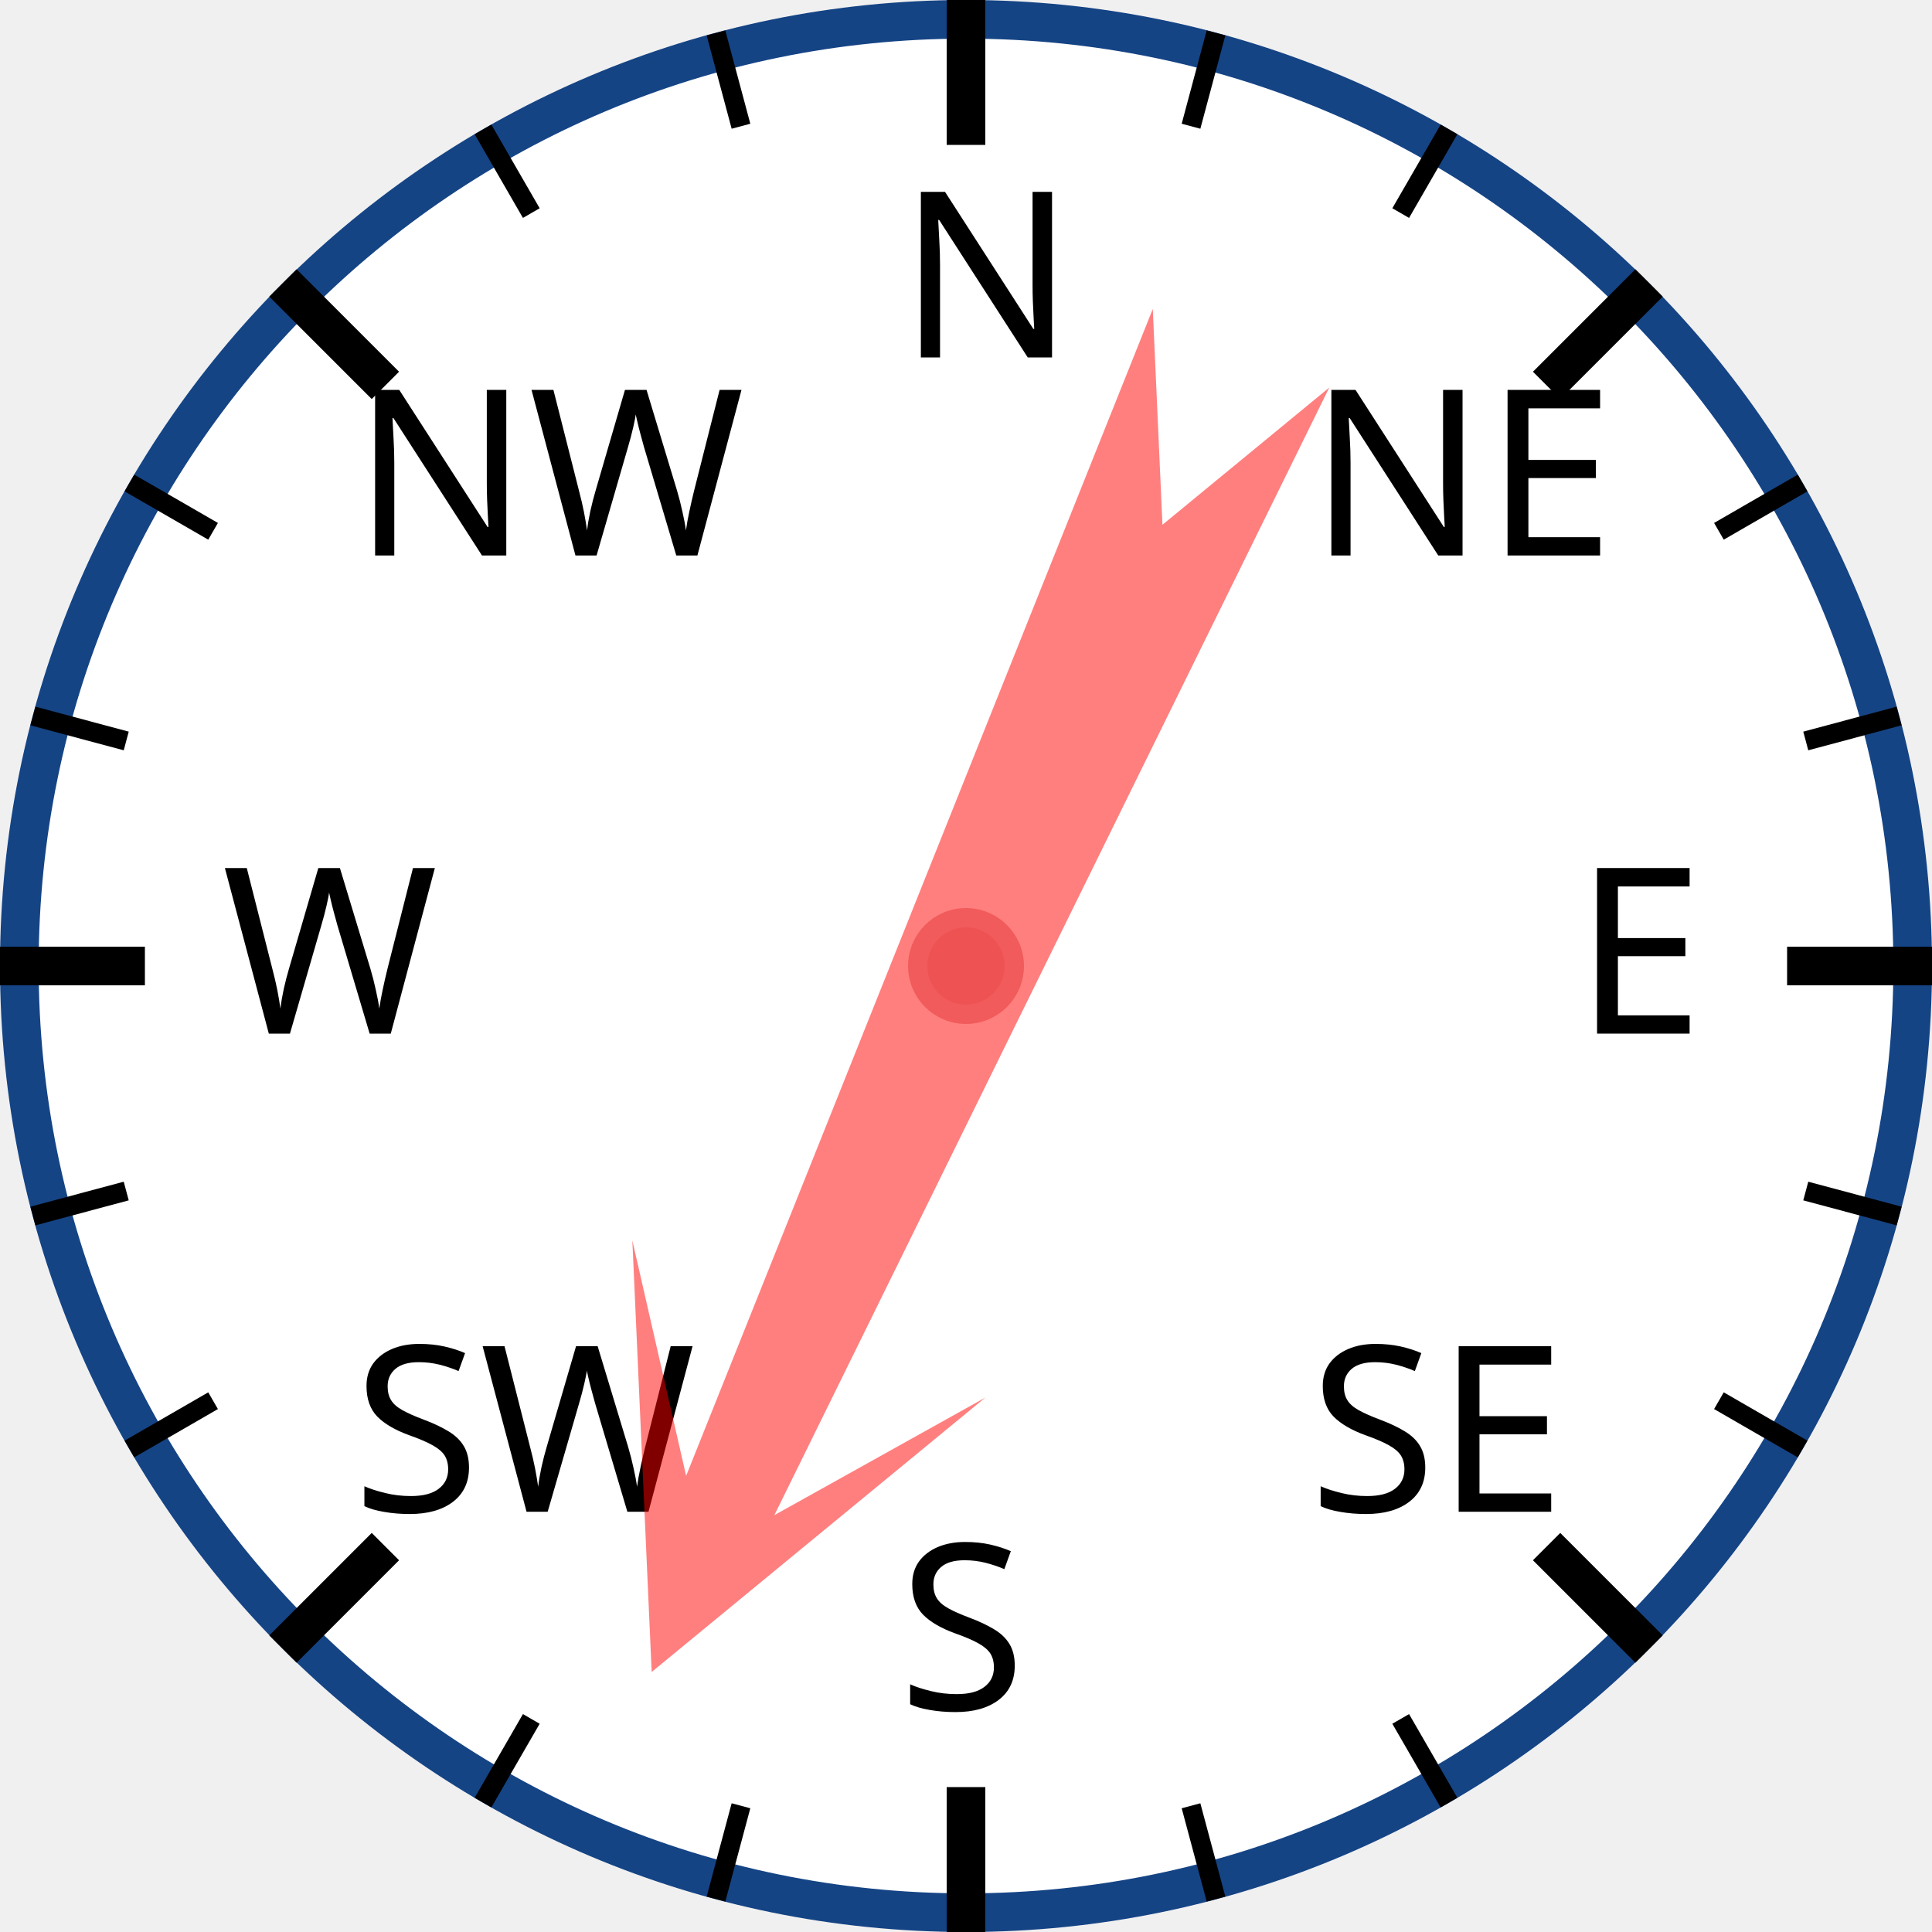
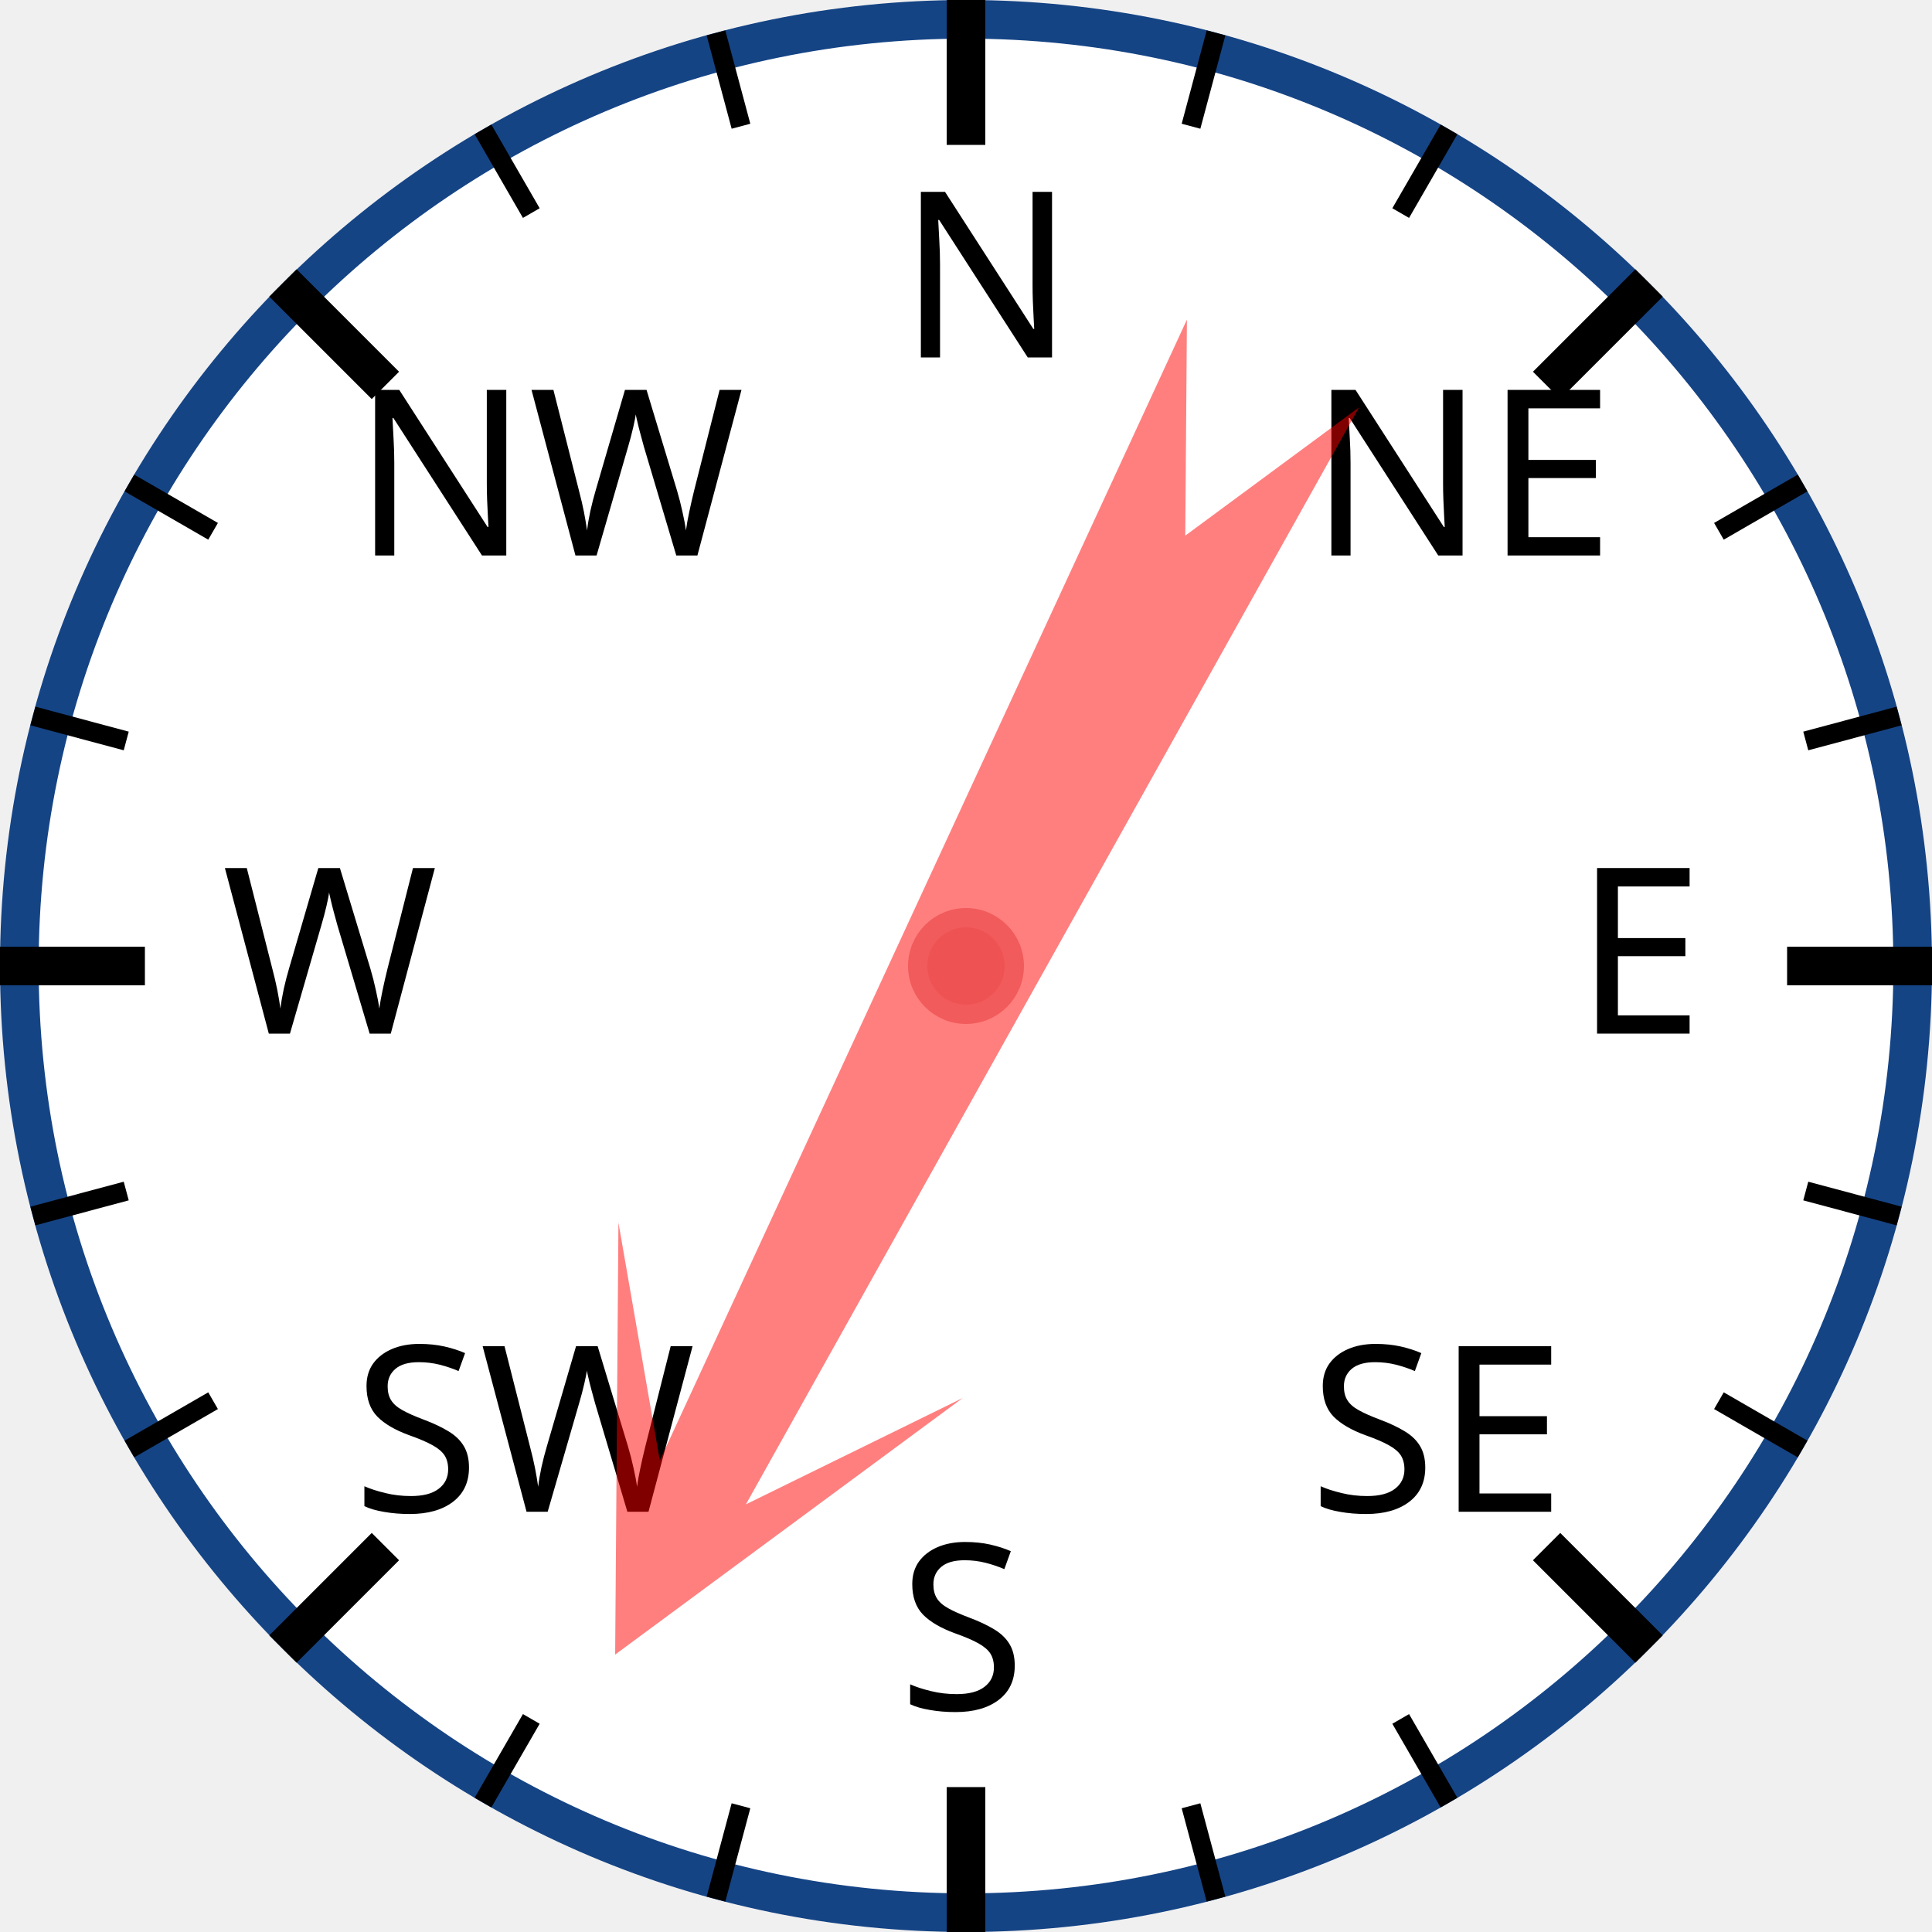
<svg xmlns="http://www.w3.org/2000/svg" width="120px" height="120px" viewBox="0 0 200 200">
  <circle cx="100" cy="100" r="98" style="fill: white; stroke: #154485; stroke-width: 4;" />
  <text x="93.0" y="37.0" style="font-family: sans-serif; font-size: 18pt;">N</text>
  <line x1="100.0" y1="0.0" x2="100.0" y2="15.0" style="stroke: black; stroke-width: 4;" />
  <line x1="74.118" y1="3.407" x2="76.706" y2="13.067" style="stroke: black; stroke-width: 2;" />
  <line x1="50" y1="13.397" x2="55" y2="22.058" style="stroke: black; stroke-width: 2;" />
  <text x="36.503" y="57.503" style="font-family: sans-serif; font-size: 18pt;">NW</text>
  <line x1="29.289" y1="29.289" x2="39.896" y2="39.896" style="stroke: black; stroke-width: 4;" />
  <line x1="13.397" y1="50" x2="22.058" y2="55" style="stroke: black; stroke-width: 2;" />
  <line x1="3.407" y1="74.118" x2="13.067" y2="76.706" style="stroke: black; stroke-width: 2;" />
  <text x="23.0" y="107.0" style="font-family: sans-serif; font-size: 18pt;">W</text>
  <line x1="0.0" y1="100.0" x2="15.0" y2="100.0" style="stroke: black; stroke-width: 4;" />
  <line x1="3.407" y1="125.882" x2="13.067" y2="123.294" style="stroke: black; stroke-width: 2;" />
  <line x1="13.397" y1="150" x2="22.058" y2="145" style="stroke: black; stroke-width: 2;" />
  <text x="36.503" y="156.497" style="font-family: sans-serif; font-size: 18pt;">SW</text>
  <line x1="29.289" y1="170.711" x2="39.896" y2="160.104" style="stroke: black; stroke-width: 4;" />
  <line x1="50" y1="186.603" x2="55" y2="177.942" style="stroke: black; stroke-width: 2;" />
  <line x1="74.118" y1="196.593" x2="76.706" y2="186.933" style="stroke: black; stroke-width: 2;" />
  <text x="93" y="177.0" style="font-family: sans-serif; font-size: 18pt;">S</text>
  <line x1="100" y1="200.0" x2="100" y2="185.0" style="stroke: black; stroke-width: 4;" />
  <line x1="125.882" y1="196.593" x2="123.294" y2="186.933" style="stroke: black; stroke-width: 2;" />
  <line x1="150.0" y1="186.603" x2="145.0" y2="177.942" style="stroke: black; stroke-width: 2;" />
  <text x="135.497" y="156.497" style="font-family: sans-serif; font-size: 18pt;">SE</text>
  <line x1="170.711" y1="170.711" x2="160.104" y2="160.104" style="stroke: black; stroke-width: 4;" />
  <line x1="186.603" y1="150" x2="177.942" y2="145" style="stroke: black; stroke-width: 2;" />
  <line x1="196.593" y1="125.882" x2="186.933" y2="123.294" style="stroke: black; stroke-width: 2;" />
  <text x="163.0" y="107" style="font-family: sans-serif; font-size: 18pt;">E</text>
  <line x1="200.0" y1="100" x2="185.0" y2="100" style="stroke: black; stroke-width: 4;" />
  <line x1="196.593" y1="74.118" x2="186.933" y2="76.706" style="stroke: black; stroke-width: 2;" />
  <line x1="186.603" y1="50" x2="177.942" y2="55" style="stroke: black; stroke-width: 2;" />
  <text x="135.497" y="57.503" style="font-family: sans-serif; font-size: 18pt;">NE</text>
  <line x1="170.711" y1="29.289" x2="160.104" y2="39.896" style="stroke: black; stroke-width: 4;" />
  <line x1="150" y1="13.397" x2="145" y2="22.058" style="stroke: black; stroke-width: 2;" />
  <line x1="125.882" y1="3.407" x2="123.294" y2="13.067" style="stroke: black; stroke-width: 2;" />
-   <polygon points="100 20 120 60 105 40 110 170 100 150 90 170 95 40 80 60" style="fill: red; fill-opacity: 0.5;" transform="rotate(204,100,100)" />
+   <polygon points="100 20 120 60 105 40 110 170 100 150 90 170 95 40 80 60" style="fill: red; fill-opacity: 0.5;" transform="rotate(207,100,100)" />
  <circle cx="100" cy="100" r="5" style="fill: #EE5252; stroke: #F25B5B; stroke-width: 2;" />
</svg>
